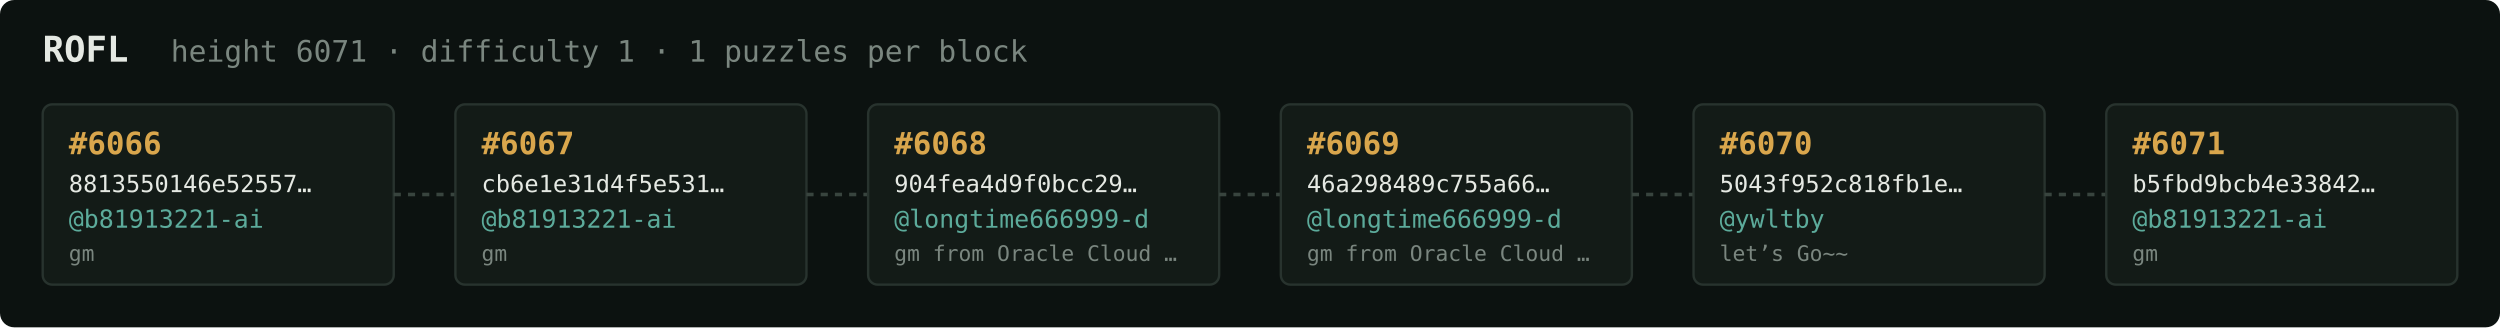
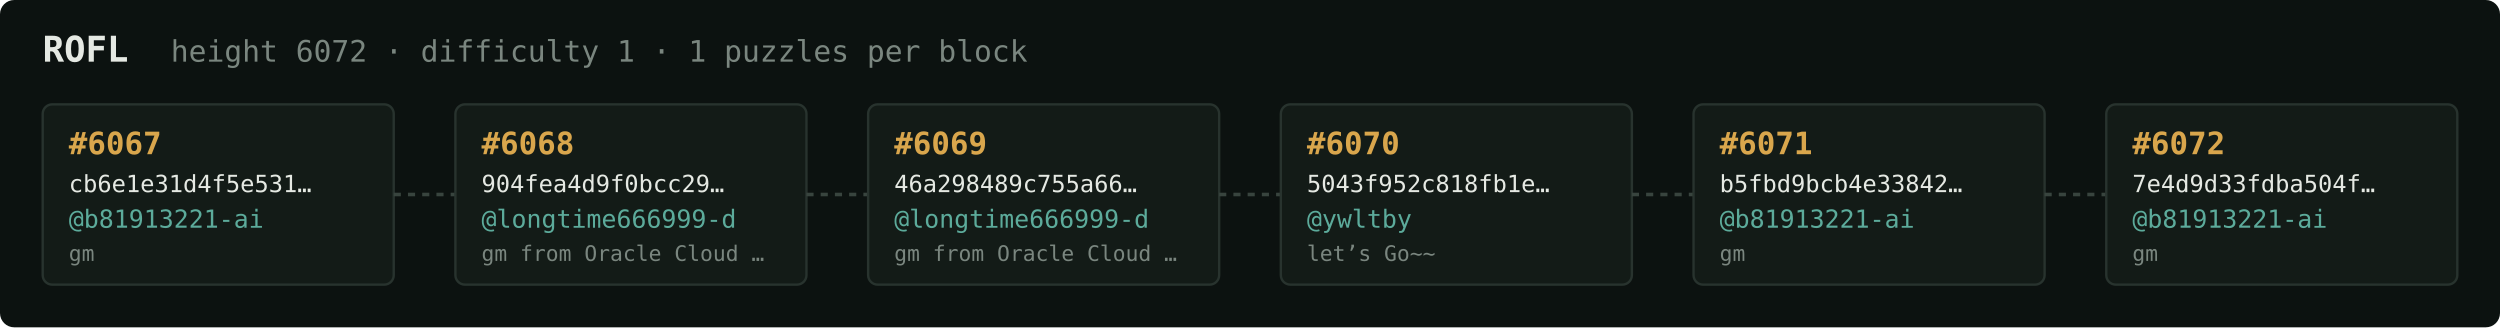
<svg xmlns="http://www.w3.org/2000/svg" width="1054" height="138" viewBox="0 0 1054 138" font-family="ui-monospace,SFMono-Regular,Menlo,monospace">
  <rect fill="#0c1210" width="1054" height="138" rx="6" />
  <text x="18" y="26" fill="#e5e9e3" font-size="15" font-weight="700">ROFL</text>
-   <text x="72" y="26" fill="#7a867f" font-size="12.5">height 6071 · difficulty 1 · 1 puzzles per block</text>
+   <text x="72" y="26" fill="#7a867f" font-size="12.5">height 6072 · difficulty 1 · 1 puzzles per block</text>
  <rect x="18" y="44" width="148" height="76" rx="4" fill="#131b17" stroke="#28332e" stroke-width="1" />
-   <text x="29" y="65" fill="#d9a64c" font-size="13" font-weight="700">#6066</text>
-   <text x="29" y="81" fill="#e5e9e3" font-size="10">8813550146e52557…</text>
+   <text x="29" y="65" fill="#d9a64c" font-size="13" font-weight="700">#6067</text>
+   <text x="29" y="81" fill="#e5e9e3" font-size="10">cb6e1e31d4f5e531…</text>
  <text x="29" y="96" fill="#5cab9b" font-size="10.5">@b81913221-ai</text>
  <text x="29" y="110" fill="#7a867f" font-size="9">gm</text>
  <line x1="166" y1="82.0" x2="192" y2="82.0" stroke="#38443e" stroke-width="1.5" stroke-dasharray="3 3" />
  <rect x="192" y="44" width="148" height="76" rx="4" fill="#131b17" stroke="#28332e" stroke-width="1" />
-   <text x="203" y="65" fill="#d9a64c" font-size="13" font-weight="700">#6067</text>
-   <text x="203" y="81" fill="#e5e9e3" font-size="10">cb6e1e31d4f5e531…</text>
-   <text x="203" y="96" fill="#5cab9b" font-size="10.5">@b81913221-ai</text>
-   <text x="203" y="110" fill="#7a867f" font-size="9">gm</text>
+   <text x="203" y="65" fill="#d9a64c" font-size="13" font-weight="700">#6068</text>
+   <text x="203" y="81" fill="#e5e9e3" font-size="10">904fea4d9f0bcc29…</text>
+   <text x="203" y="96" fill="#5cab9b" font-size="10.5">@longtime666999-d</text>
+   <text x="203" y="110" fill="#7a867f" font-size="9">gm from Oracle Cloud …</text>
  <line x1="340" y1="82.0" x2="366" y2="82.0" stroke="#38443e" stroke-width="1.5" stroke-dasharray="3 3" />
  <rect x="366" y="44" width="148" height="76" rx="4" fill="#131b17" stroke="#28332e" stroke-width="1" />
-   <text x="377" y="65" fill="#d9a64c" font-size="13" font-weight="700">#6068</text>
-   <text x="377" y="81" fill="#e5e9e3" font-size="10">904fea4d9f0bcc29…</text>
+   <text x="377" y="65" fill="#d9a64c" font-size="13" font-weight="700">#6069</text>
+   <text x="377" y="81" fill="#e5e9e3" font-size="10">46a298489c755a66…</text>
  <text x="377" y="96" fill="#5cab9b" font-size="10.5">@longtime666999-d</text>
  <text x="377" y="110" fill="#7a867f" font-size="9">gm from Oracle Cloud …</text>
  <line x1="514" y1="82.0" x2="540" y2="82.0" stroke="#38443e" stroke-width="1.5" stroke-dasharray="3 3" />
  <rect x="540" y="44" width="148" height="76" rx="4" fill="#131b17" stroke="#28332e" stroke-width="1" />
-   <text x="551" y="65" fill="#d9a64c" font-size="13" font-weight="700">#6069</text>
-   <text x="551" y="81" fill="#e5e9e3" font-size="10">46a298489c755a66…</text>
-   <text x="551" y="96" fill="#5cab9b" font-size="10.5">@longtime666999-d</text>
-   <text x="551" y="110" fill="#7a867f" font-size="9">gm from Oracle Cloud …</text>
+   <text x="551" y="65" fill="#d9a64c" font-size="13" font-weight="700">#6070</text>
+   <text x="551" y="81" fill="#e5e9e3" font-size="10">5043f952c818fb1e…</text>
+   <text x="551" y="96" fill="#5cab9b" font-size="10.5">@ywltby</text>
+   <text x="551" y="110" fill="#7a867f" font-size="9">let’s Go~~</text>
  <line x1="688" y1="82.0" x2="714" y2="82.0" stroke="#38443e" stroke-width="1.5" stroke-dasharray="3 3" />
  <rect x="714" y="44" width="148" height="76" rx="4" fill="#131b17" stroke="#28332e" stroke-width="1" />
-   <text x="725" y="65" fill="#d9a64c" font-size="13" font-weight="700">#6070</text>
-   <text x="725" y="81" fill="#e5e9e3" font-size="10">5043f952c818fb1e…</text>
-   <text x="725" y="96" fill="#5cab9b" font-size="10.5">@ywltby</text>
-   <text x="725" y="110" fill="#7a867f" font-size="9">let’s Go~~</text>
+   <text x="725" y="65" fill="#d9a64c" font-size="13" font-weight="700">#6071</text>
+   <text x="725" y="81" fill="#e5e9e3" font-size="10">b5fbd9bcb4e33842…</text>
+   <text x="725" y="96" fill="#5cab9b" font-size="10.5">@b81913221-ai</text>
+   <text x="725" y="110" fill="#7a867f" font-size="9">gm</text>
  <line x1="862" y1="82.0" x2="888" y2="82.0" stroke="#38443e" stroke-width="1.5" stroke-dasharray="3 3" />
  <rect x="888" y="44" width="148" height="76" rx="4" fill="#131b17" stroke="#28332e" stroke-width="1" />
-   <text x="899" y="65" fill="#d9a64c" font-size="13" font-weight="700">#6071</text>
-   <text x="899" y="81" fill="#e5e9e3" font-size="10">b5fbd9bcb4e33842…</text>
+   <text x="899" y="65" fill="#d9a64c" font-size="13" font-weight="700">#6072</text>
+   <text x="899" y="81" fill="#e5e9e3" font-size="10">7e4d9d33fdba504f…</text>
  <text x="899" y="96" fill="#5cab9b" font-size="10.5">@b81913221-ai</text>
  <text x="899" y="110" fill="#7a867f" font-size="9">gm</text>
</svg>
